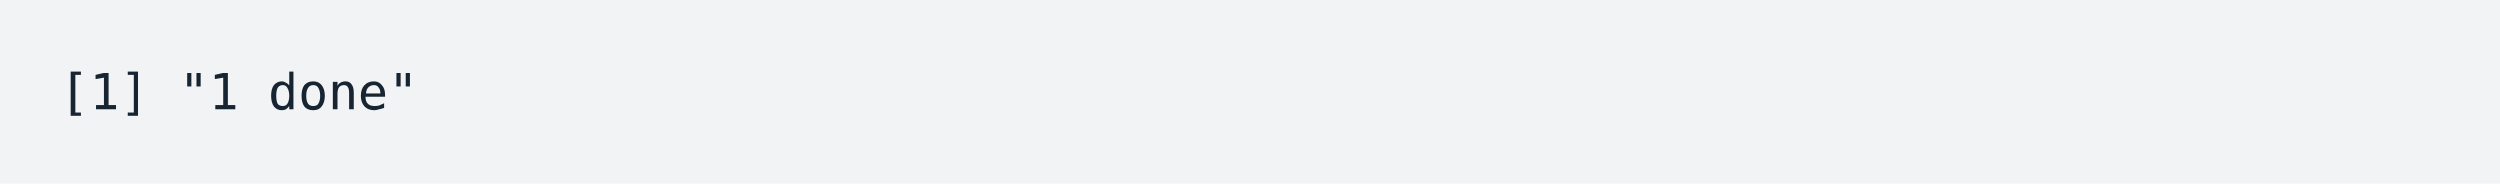
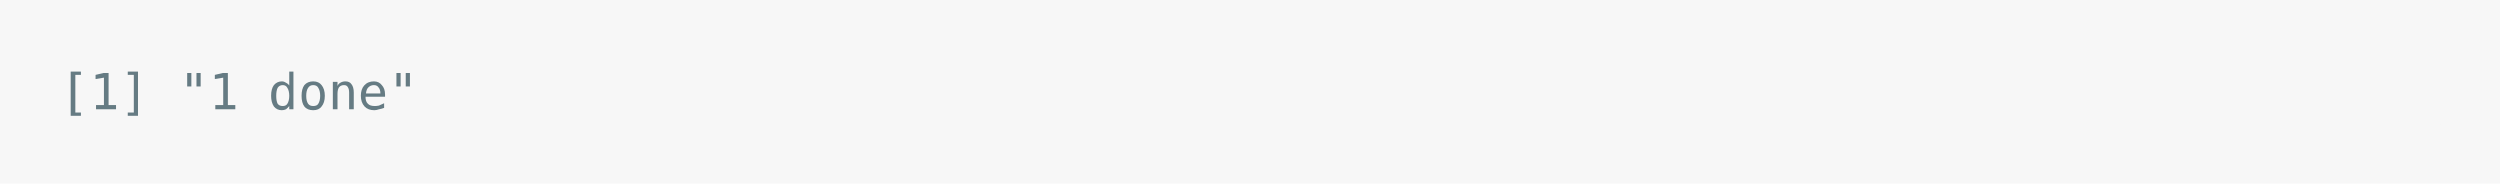
<svg xmlns="http://www.w3.org/2000/svg" xmlns:xlink="http://www.w3.org/1999/xlink" width="840" height="61.71">
  <rect width="840" height="61.71" rx="0" ry="0" class="a" />
  <svg height="21.71" viewBox="0 0 80 2.171" width="800" x="20" y="20">
-     <style>.a{fill:rgb(241,243,245)}.b{font-family:'Fira Code',Monaco,Consolas,Menlo,'Bitstream Vera Sans Mono','Powerline Symbols',monospace}.c{fill:transparent}.d{fill:rgb(23,36,49);white-space:pre}</style>
+     <style>.a{fill:rgb(247,247,247)}.b{font-family:'Fira Code',Monaco,Consolas,Menlo,'Bitstream Vera Sans Mono','Powerline Symbols',monospace}.c{fill:transparent}.d{fill:rgb(101,123,131);white-space:pre}</style>
    <g font-family="'Fira Code',Monaco,Consolas,Menlo,'Bitstream Vera Sans Mono','Powerline Symbols',monospace" font-size="1.67" class="b">
      <defs>
        <symbol id="a">
          <rect height="1" width="80" x="0" y="0" class="c" />
        </symbol>
      </defs>
      <rect height="2.171" width="80" class="a" />
      <svg x="0" y="0" width="80">
        <svg x="0">
          <use xlink:href="#a" />
          <text font-size="1.67" x="0" y="1.67" class="d">[1]</text>
          <text font-size="1.67" x="4.008" y="1.67" class="d">"1</text>
          <text font-size="1.67" x="7.014" y="1.67" class="d">done"</text>
        </svg>
      </svg>
    </g>
  </svg>
</svg>
